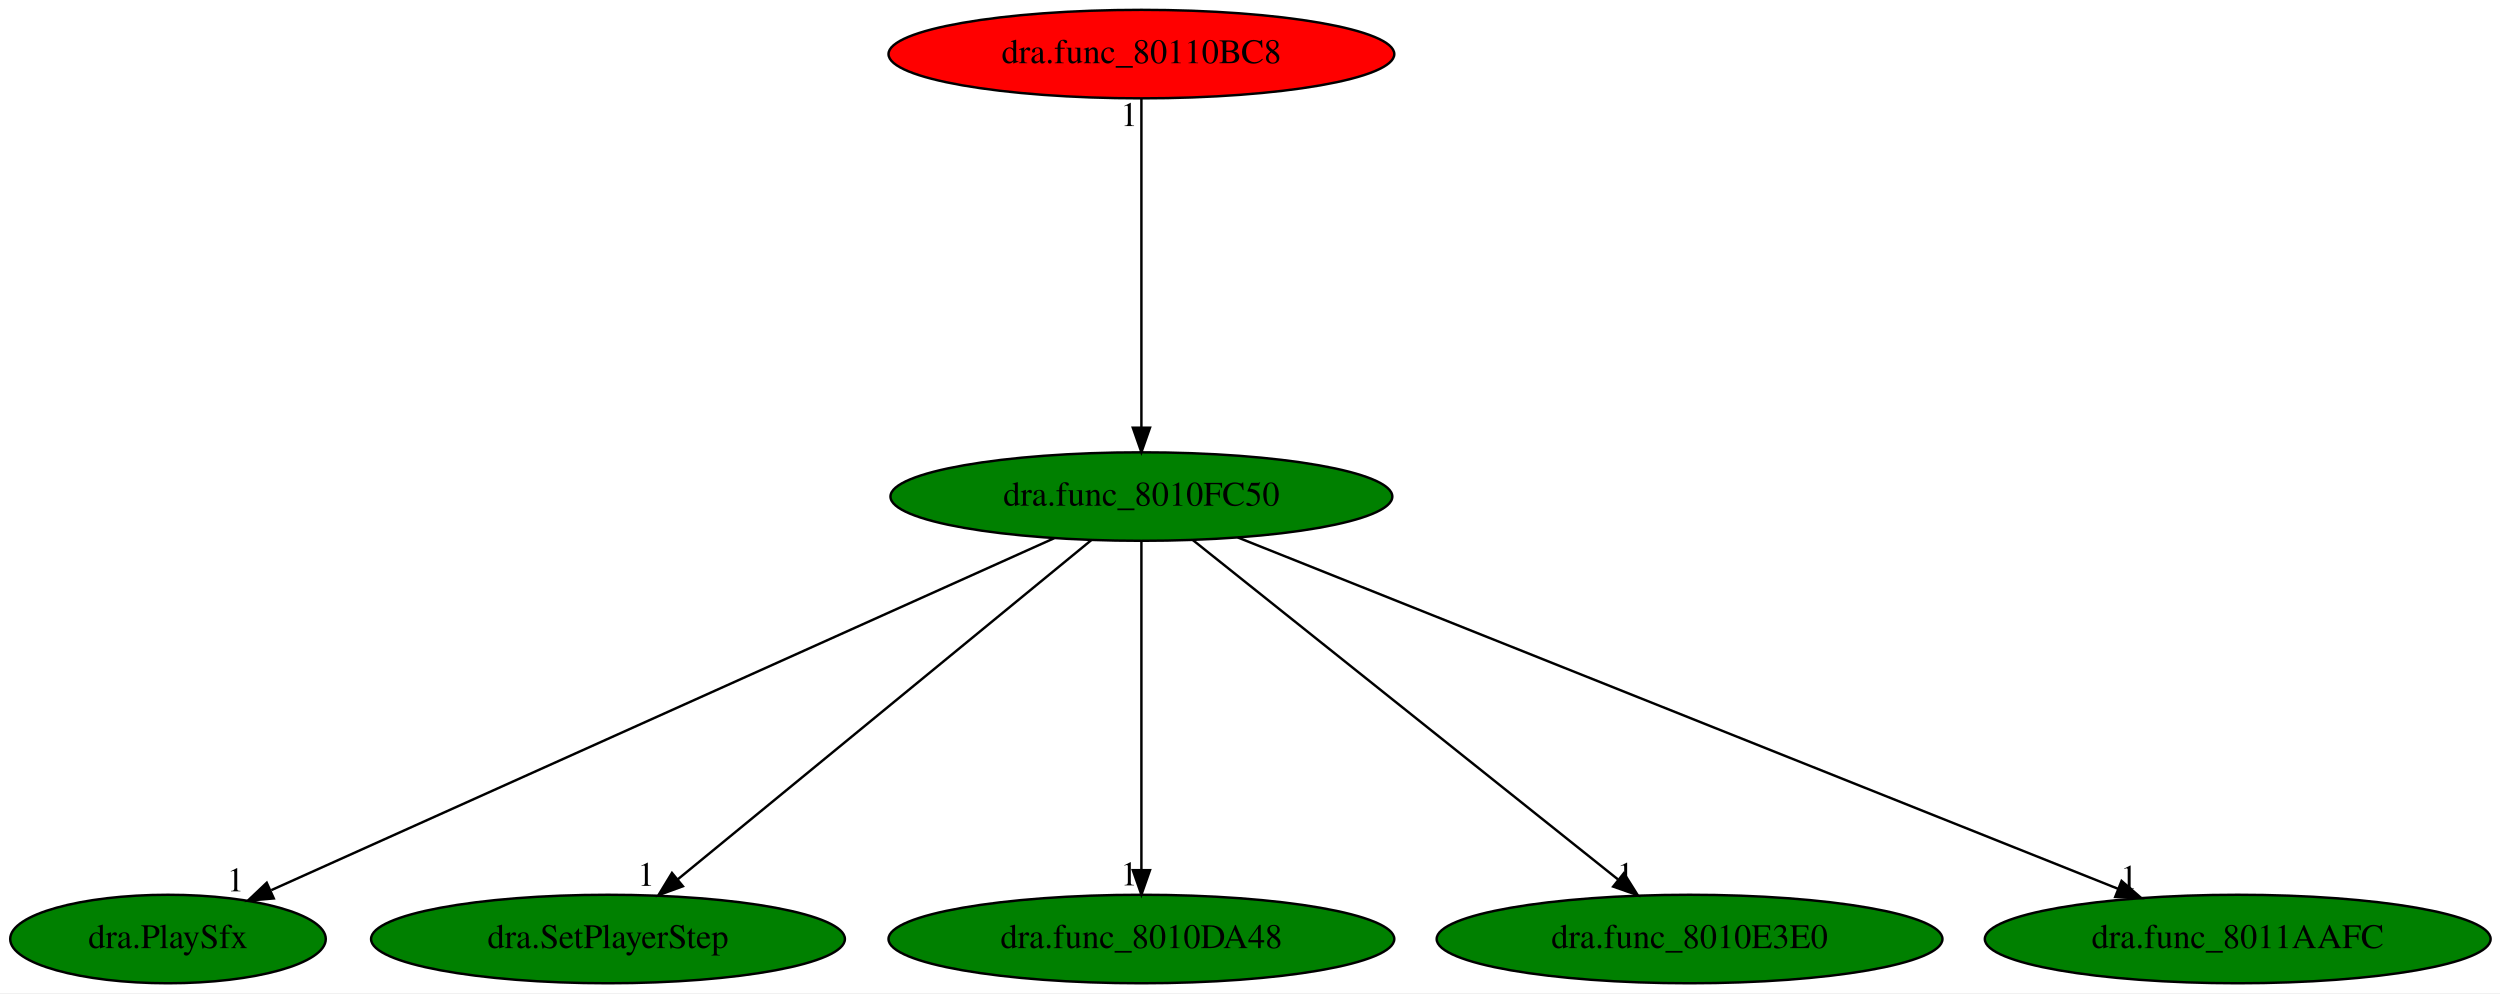
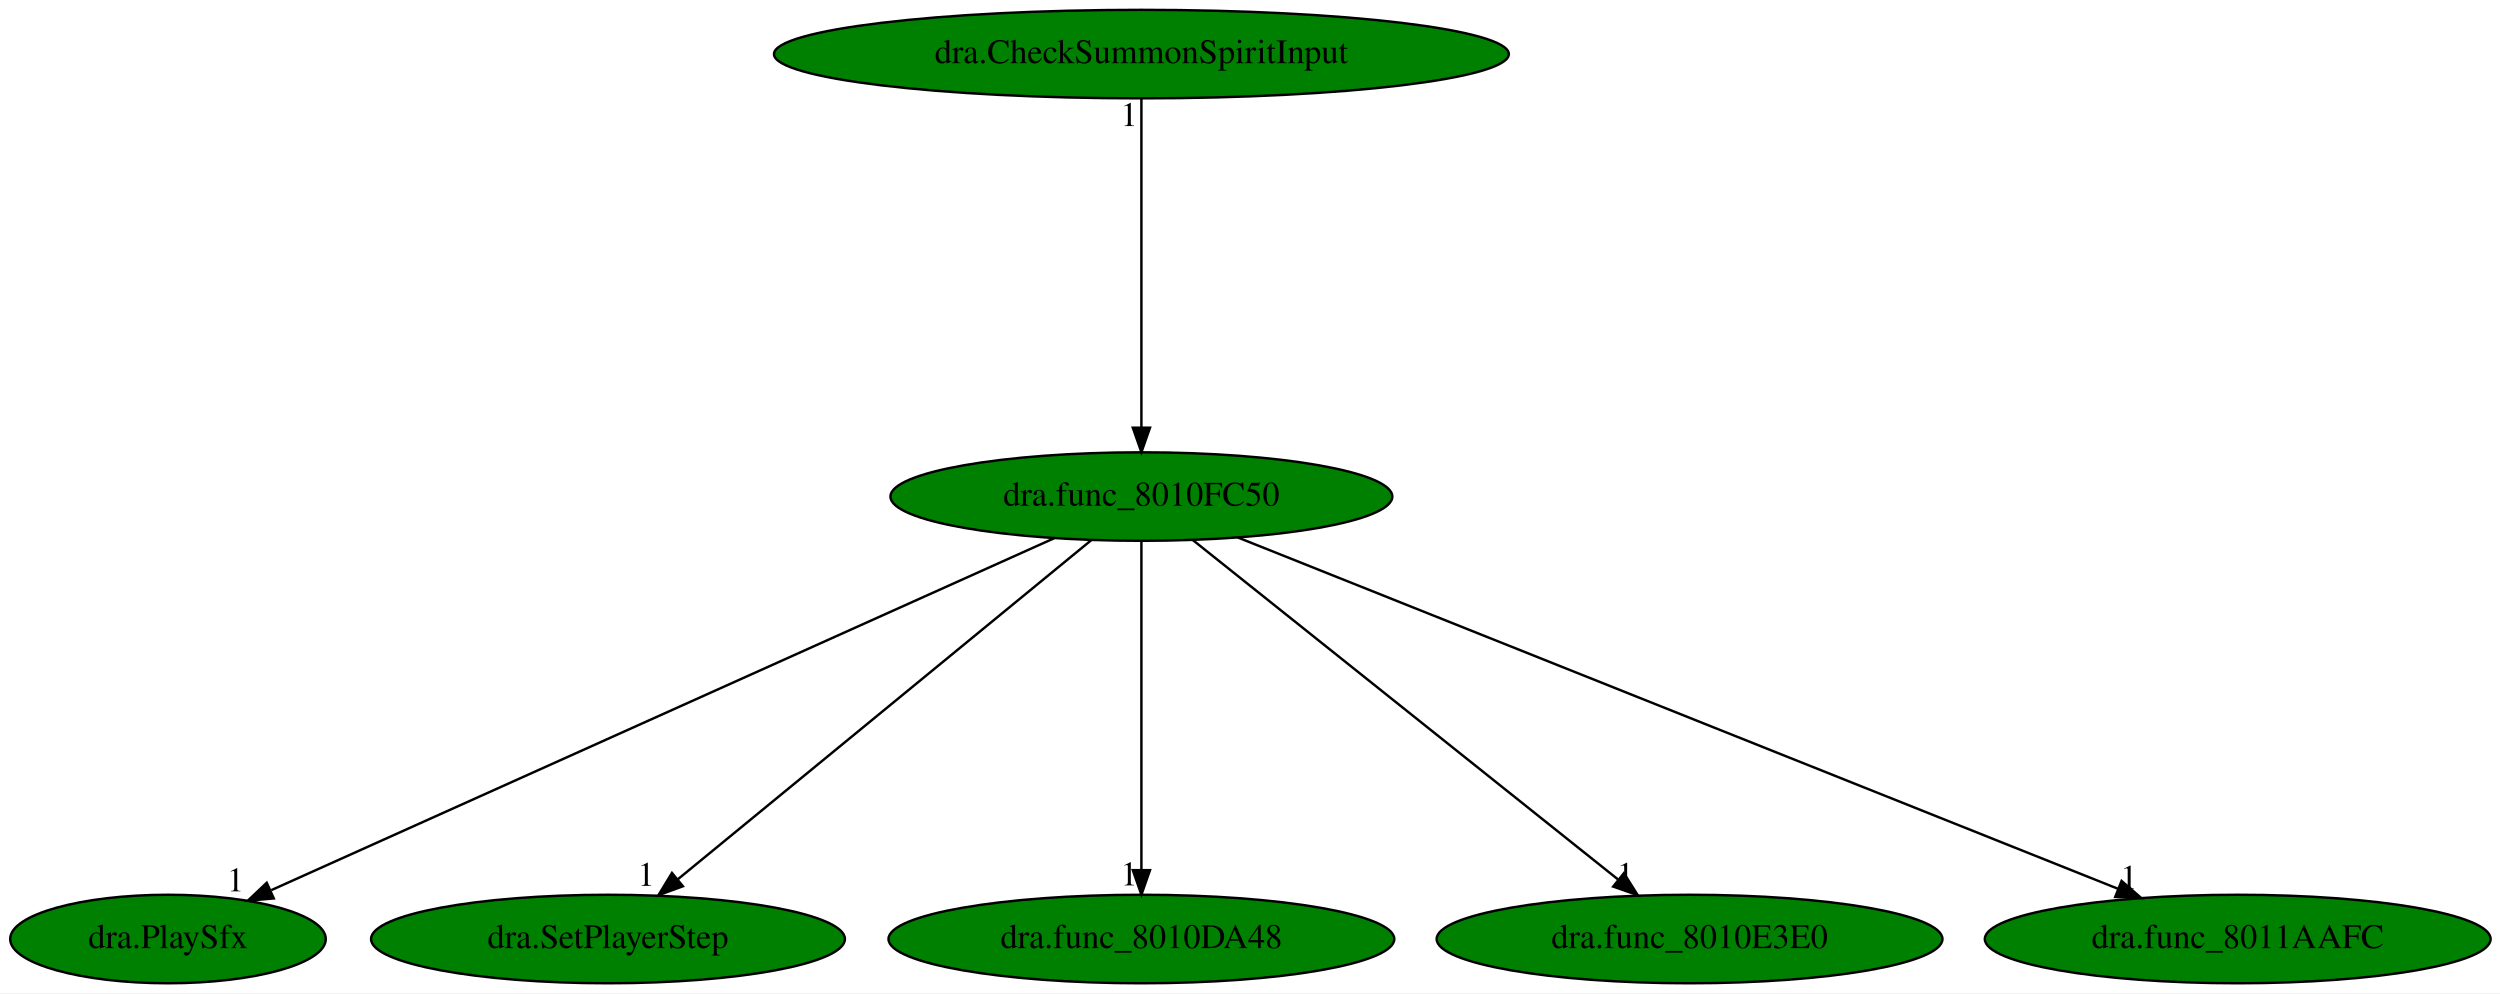
<svg xmlns="http://www.w3.org/2000/svg" xmlns:xlink="http://www.w3.org/1999/xlink" width="1017pt" height="404pt" viewBox="0.00 0.00 1017.04 404.00">
  <g id="graph0" class="graph" transform="scale(1 1) rotate(0) translate(4 400)">
    <polygon fill="white" stroke="transparent" points="-4,4 -4,-400 1013.04,-400 1013.04,4 -4,4" />
    <g id="node1" class="node">
      <ellipse fill="green" stroke="black" cx="460.34" cy="-198" rx="102.08" ry="18" />
      <text text-anchor="middle" x="460.34" y="-194.3" font-family="Times,serif" font-size="14.00">dra.func_8010FC50</text>
    </g>
    <g id="node2" class="node">
      <g id="a_node2">
        <a xlink:href="dra.PlaySfx.svg" xlink:title="dra.PlaySfx">
          <ellipse fill="green" stroke="black" cx="64.34" cy="-18" rx="64.19" ry="18" />
          <text text-anchor="middle" x="64.34" y="-14.3" font-family="Times,serif" font-size="14.00">dra.PlaySfx</text>
        </a>
      </g>
    </g>
    <g id="edge1" class="edge">
      <path fill="none" stroke="black" d="M424.85,-181.05C351.76,-148.19 184.72,-73.11 106.37,-37.89" />
      <polygon fill="black" stroke="black" points="107.38,-34.51 96.82,-33.6 104.51,-40.89 107.38,-34.51" />
      <text text-anchor="middle" x="91.82" y="-37.4" font-family="Times,serif" font-size="14.00">1</text>
    </g>
    <g id="node3" class="node">
      <g id="a_node3">
        <a xlink:href="dra.SetPlayerStep.svg" xlink:title="dra.SetPlayerStep">
          <ellipse fill="green" stroke="black" cx="243.34" cy="-18" rx="96.38" ry="18" />
          <text text-anchor="middle" x="243.34" y="-14.3" font-family="Times,serif" font-size="14.00">dra.SetPlayerStep</text>
        </a>
      </g>
    </g>
    <g id="edge2" class="edge">
      <path fill="none" stroke="black" d="M439.93,-180.25C400.99,-148.32 316.06,-78.65 271.66,-42.23" />
      <polygon fill="black" stroke="black" points="273.81,-39.47 263.86,-35.83 269.37,-44.88 273.81,-39.47" />
      <text text-anchor="middle" x="258.86" y="-39.63" font-family="Times,serif" font-size="14.00">1</text>
    </g>
    <g id="node4" class="node">
      <g id="a_node4">
        <a xlink:href="dra.func_8010DA48.svg" xlink:title="dra.func_8010DA48">
          <ellipse fill="green" stroke="black" cx="460.34" cy="-18" rx="102.88" ry="18" />
          <text text-anchor="middle" x="460.34" y="-14.3" font-family="Times,serif" font-size="14.00">dra.func_8010DA48</text>
        </a>
      </g>
    </g>
    <g id="edge3" class="edge">
      <path fill="none" stroke="black" d="M460.34,-179.93C460.34,-148.97 460.34,-83.3 460.34,-46.13" />
      <polygon fill="black" stroke="black" points="463.84,-46.02 460.34,-36.02 456.84,-46.02 463.84,-46.02" />
      <text text-anchor="middle" x="455.34" y="-39.82" font-family="Times,serif" font-size="14.00">1</text>
    </g>
    <g id="node5" class="node">
      <g id="a_node5">
        <a xlink:href="dra.func_8010E3E0.svg" xlink:title="dra.func_8010E3E0">
          <ellipse fill="green" stroke="black" cx="683.34" cy="-18" rx="102.88" ry="18" />
          <text text-anchor="middle" x="683.34" y="-14.3" font-family="Times,serif" font-size="14.00">dra.func_8010E3E0</text>
        </a>
      </g>
    </g>
    <g id="edge4" class="edge">
      <path fill="none" stroke="black" d="M481.32,-180.25C521.34,-148.32 608.62,-78.65 654.24,-42.23" />
      <polygon fill="black" stroke="black" points="656.63,-44.8 662.26,-35.83 652.26,-39.33 656.63,-44.8" />
      <text text-anchor="middle" x="657.26" y="-39.63" font-family="Times,serif" font-size="14.00">1</text>
    </g>
    <g id="node6" class="node">
      <g id="a_node6">
        <a xlink:href="dra.func_8011AAFC.svg" xlink:title="dra.func_8011AAFC">
          <ellipse fill="green" stroke="black" cx="906.34" cy="-18" rx="102.88" ry="18" />
          <text text-anchor="middle" x="906.34" y="-14.3" font-family="Times,serif" font-size="14.00">dra.func_8011AAFC</text>
        </a>
      </g>
    </g>
    <g id="edge5" class="edge">
      <path fill="none" stroke="black" d="M499.53,-181.36C581.06,-148.82 768.71,-73.93 857.75,-38.39" />
      <polygon fill="black" stroke="black" points="859.09,-41.63 867.09,-34.67 856.5,-35.12 859.09,-41.63" />
      <text text-anchor="middle" x="862.09" y="-38.47" font-family="Times,serif" font-size="14.00">1</text>
    </g>
    <g id="node7" class="node">
      <g id="a_node7">
-         <a xlink:href="dra.func_80110BC8.svg" xlink:title="dra.func_80110BC8">
-           <ellipse fill="red" stroke="black" cx="460.34" cy="-378" rx="102.88" ry="18" />
-           <text text-anchor="middle" x="460.34" y="-374.3" font-family="Times,serif" font-size="14.00">dra.func_80110BC8</text>
+         <a xlink:href="dra.CheckSummonSpiritInput.svg" xlink:title="dra.CheckSummonSpiritInput">
+           <ellipse fill="green" stroke="black" cx="460.34" cy="-378" rx="149.47" ry="18" />
+           <text text-anchor="middle" x="460.34" y="-374.3" font-family="Times,serif" font-size="14.00">dra.CheckSummonSpiritInput</text>
        </a>
      </g>
    </g>
    <g id="edge6" class="edge">
      <path fill="none" stroke="black" d="M460.34,-359.93C460.34,-328.97 460.34,-263.3 460.34,-226.13" />
      <polygon fill="black" stroke="black" points="463.84,-226.02 460.34,-216.02 456.84,-226.02 463.84,-226.02" />
      <text text-anchor="middle" x="455.34" y="-348.73" font-family="Times,serif" font-size="14.00">1</text>
    </g>
  </g>
</svg>
